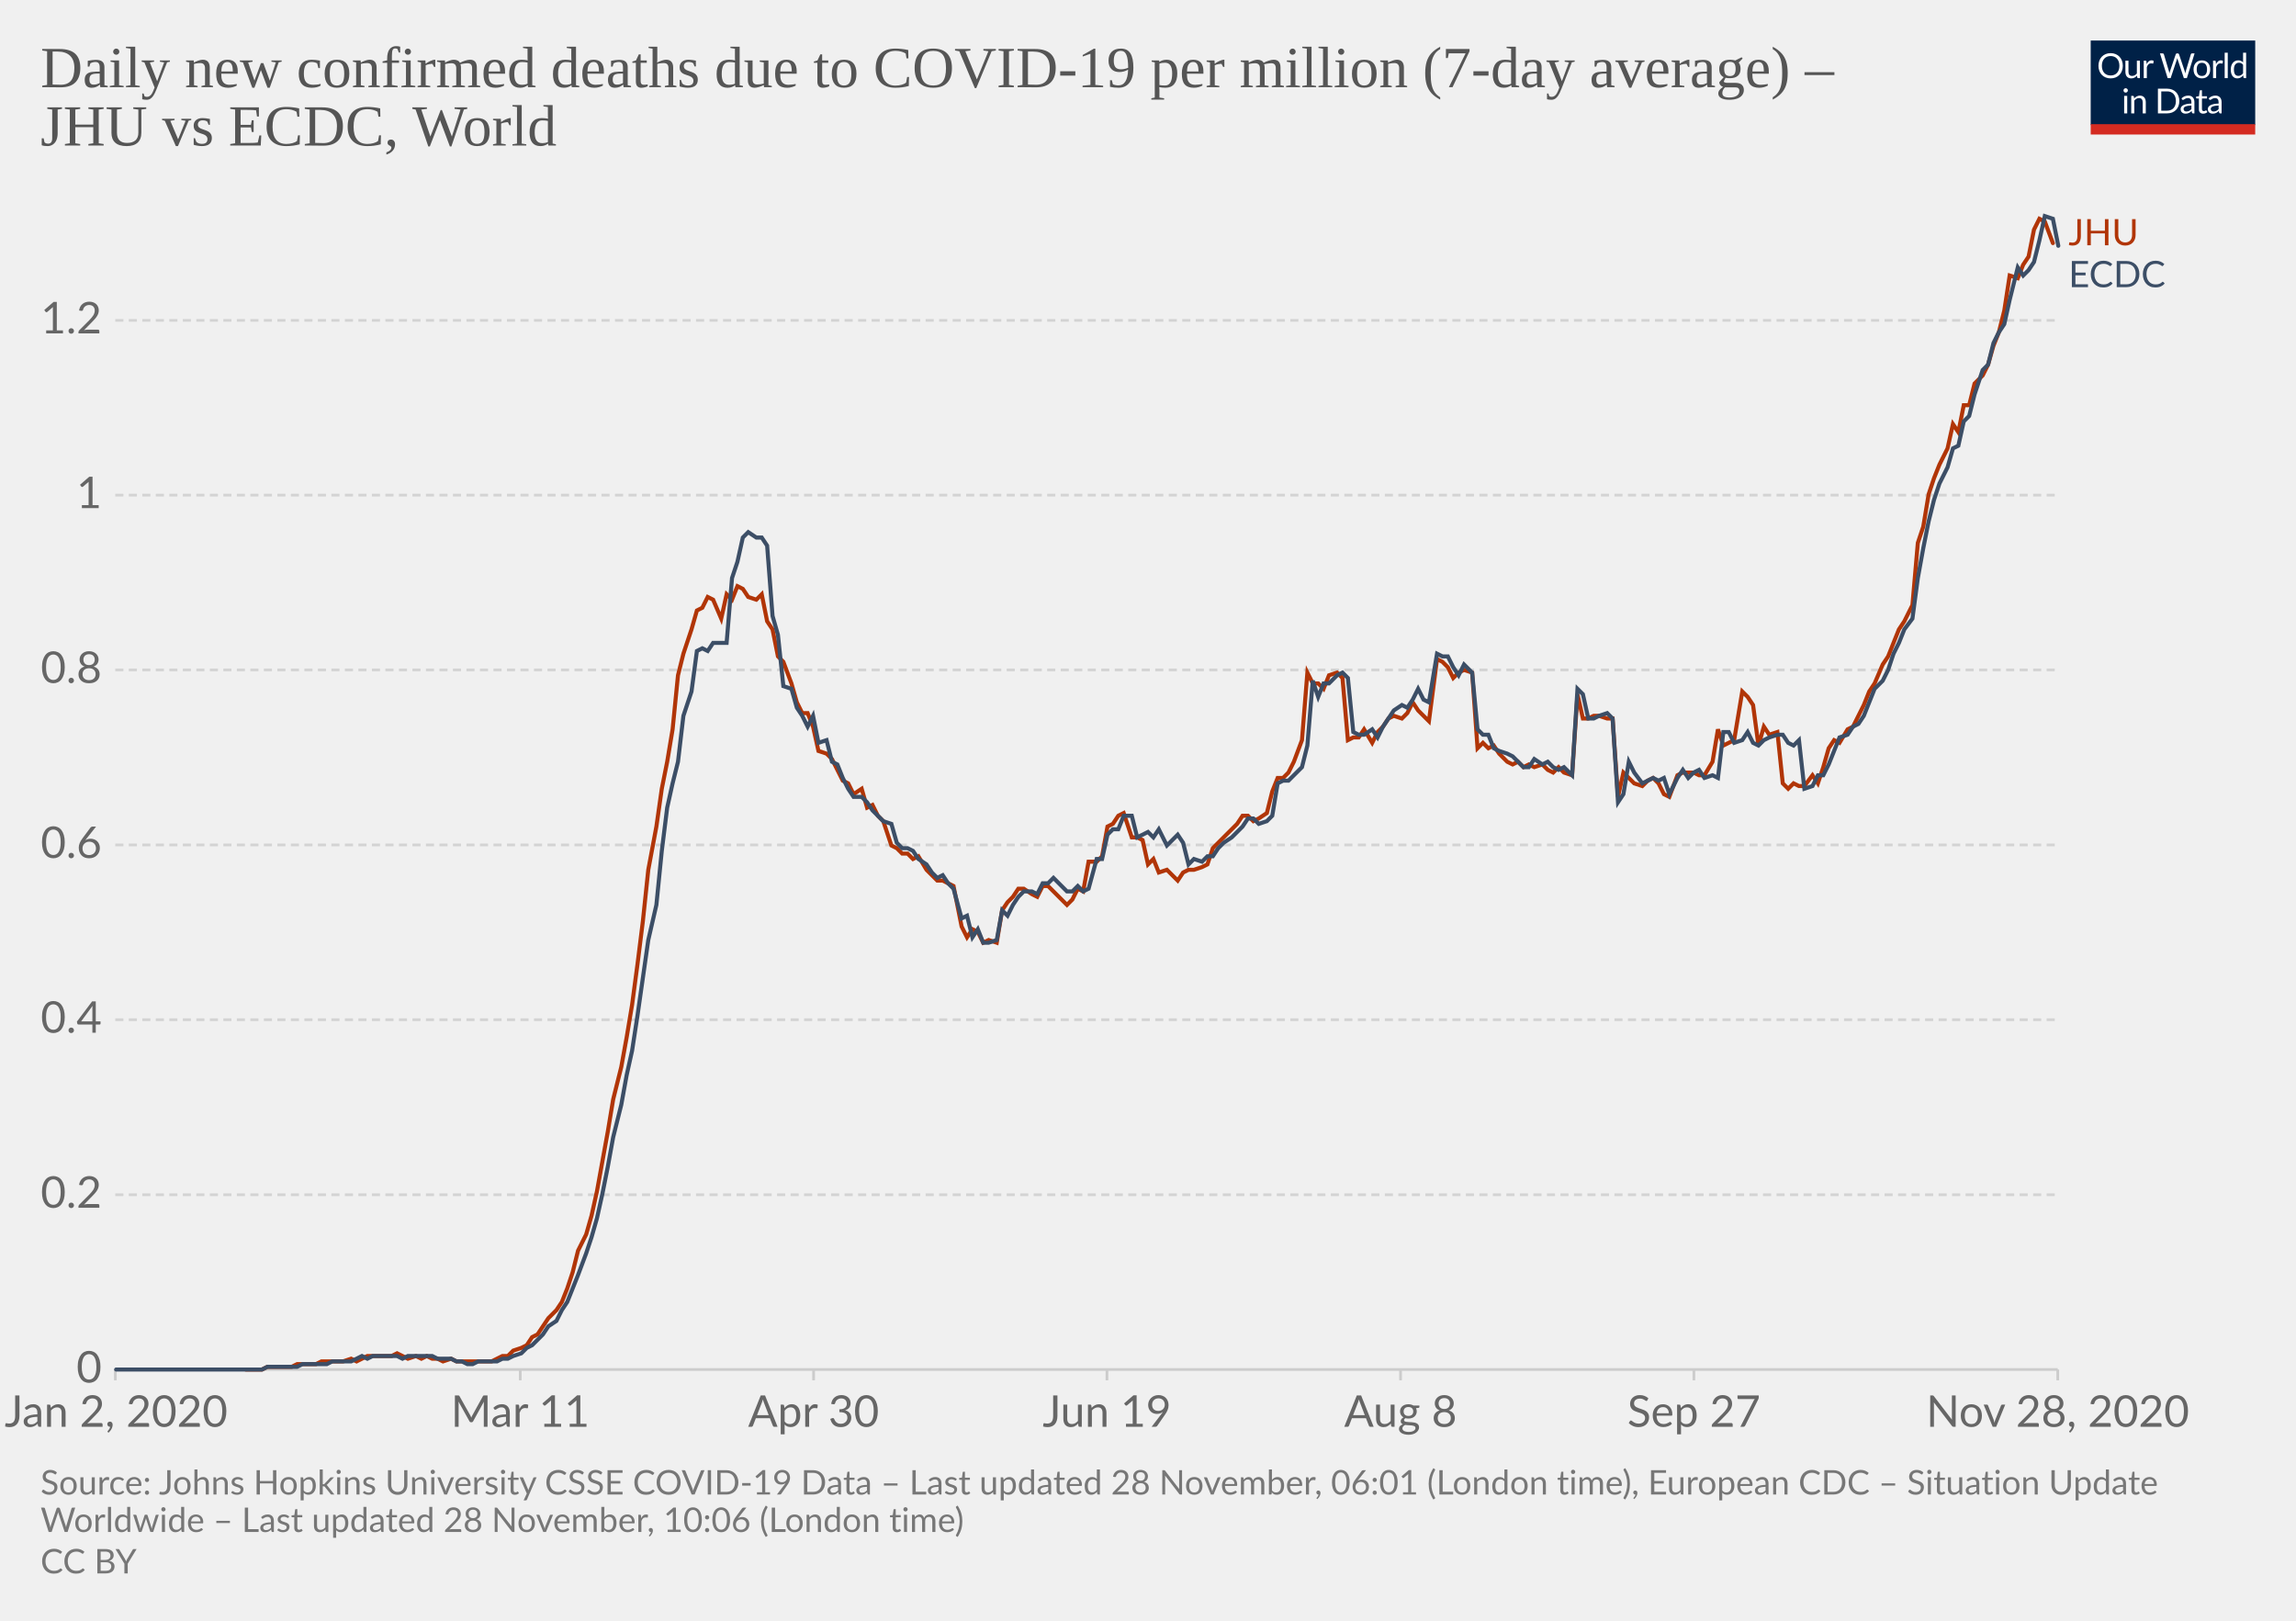
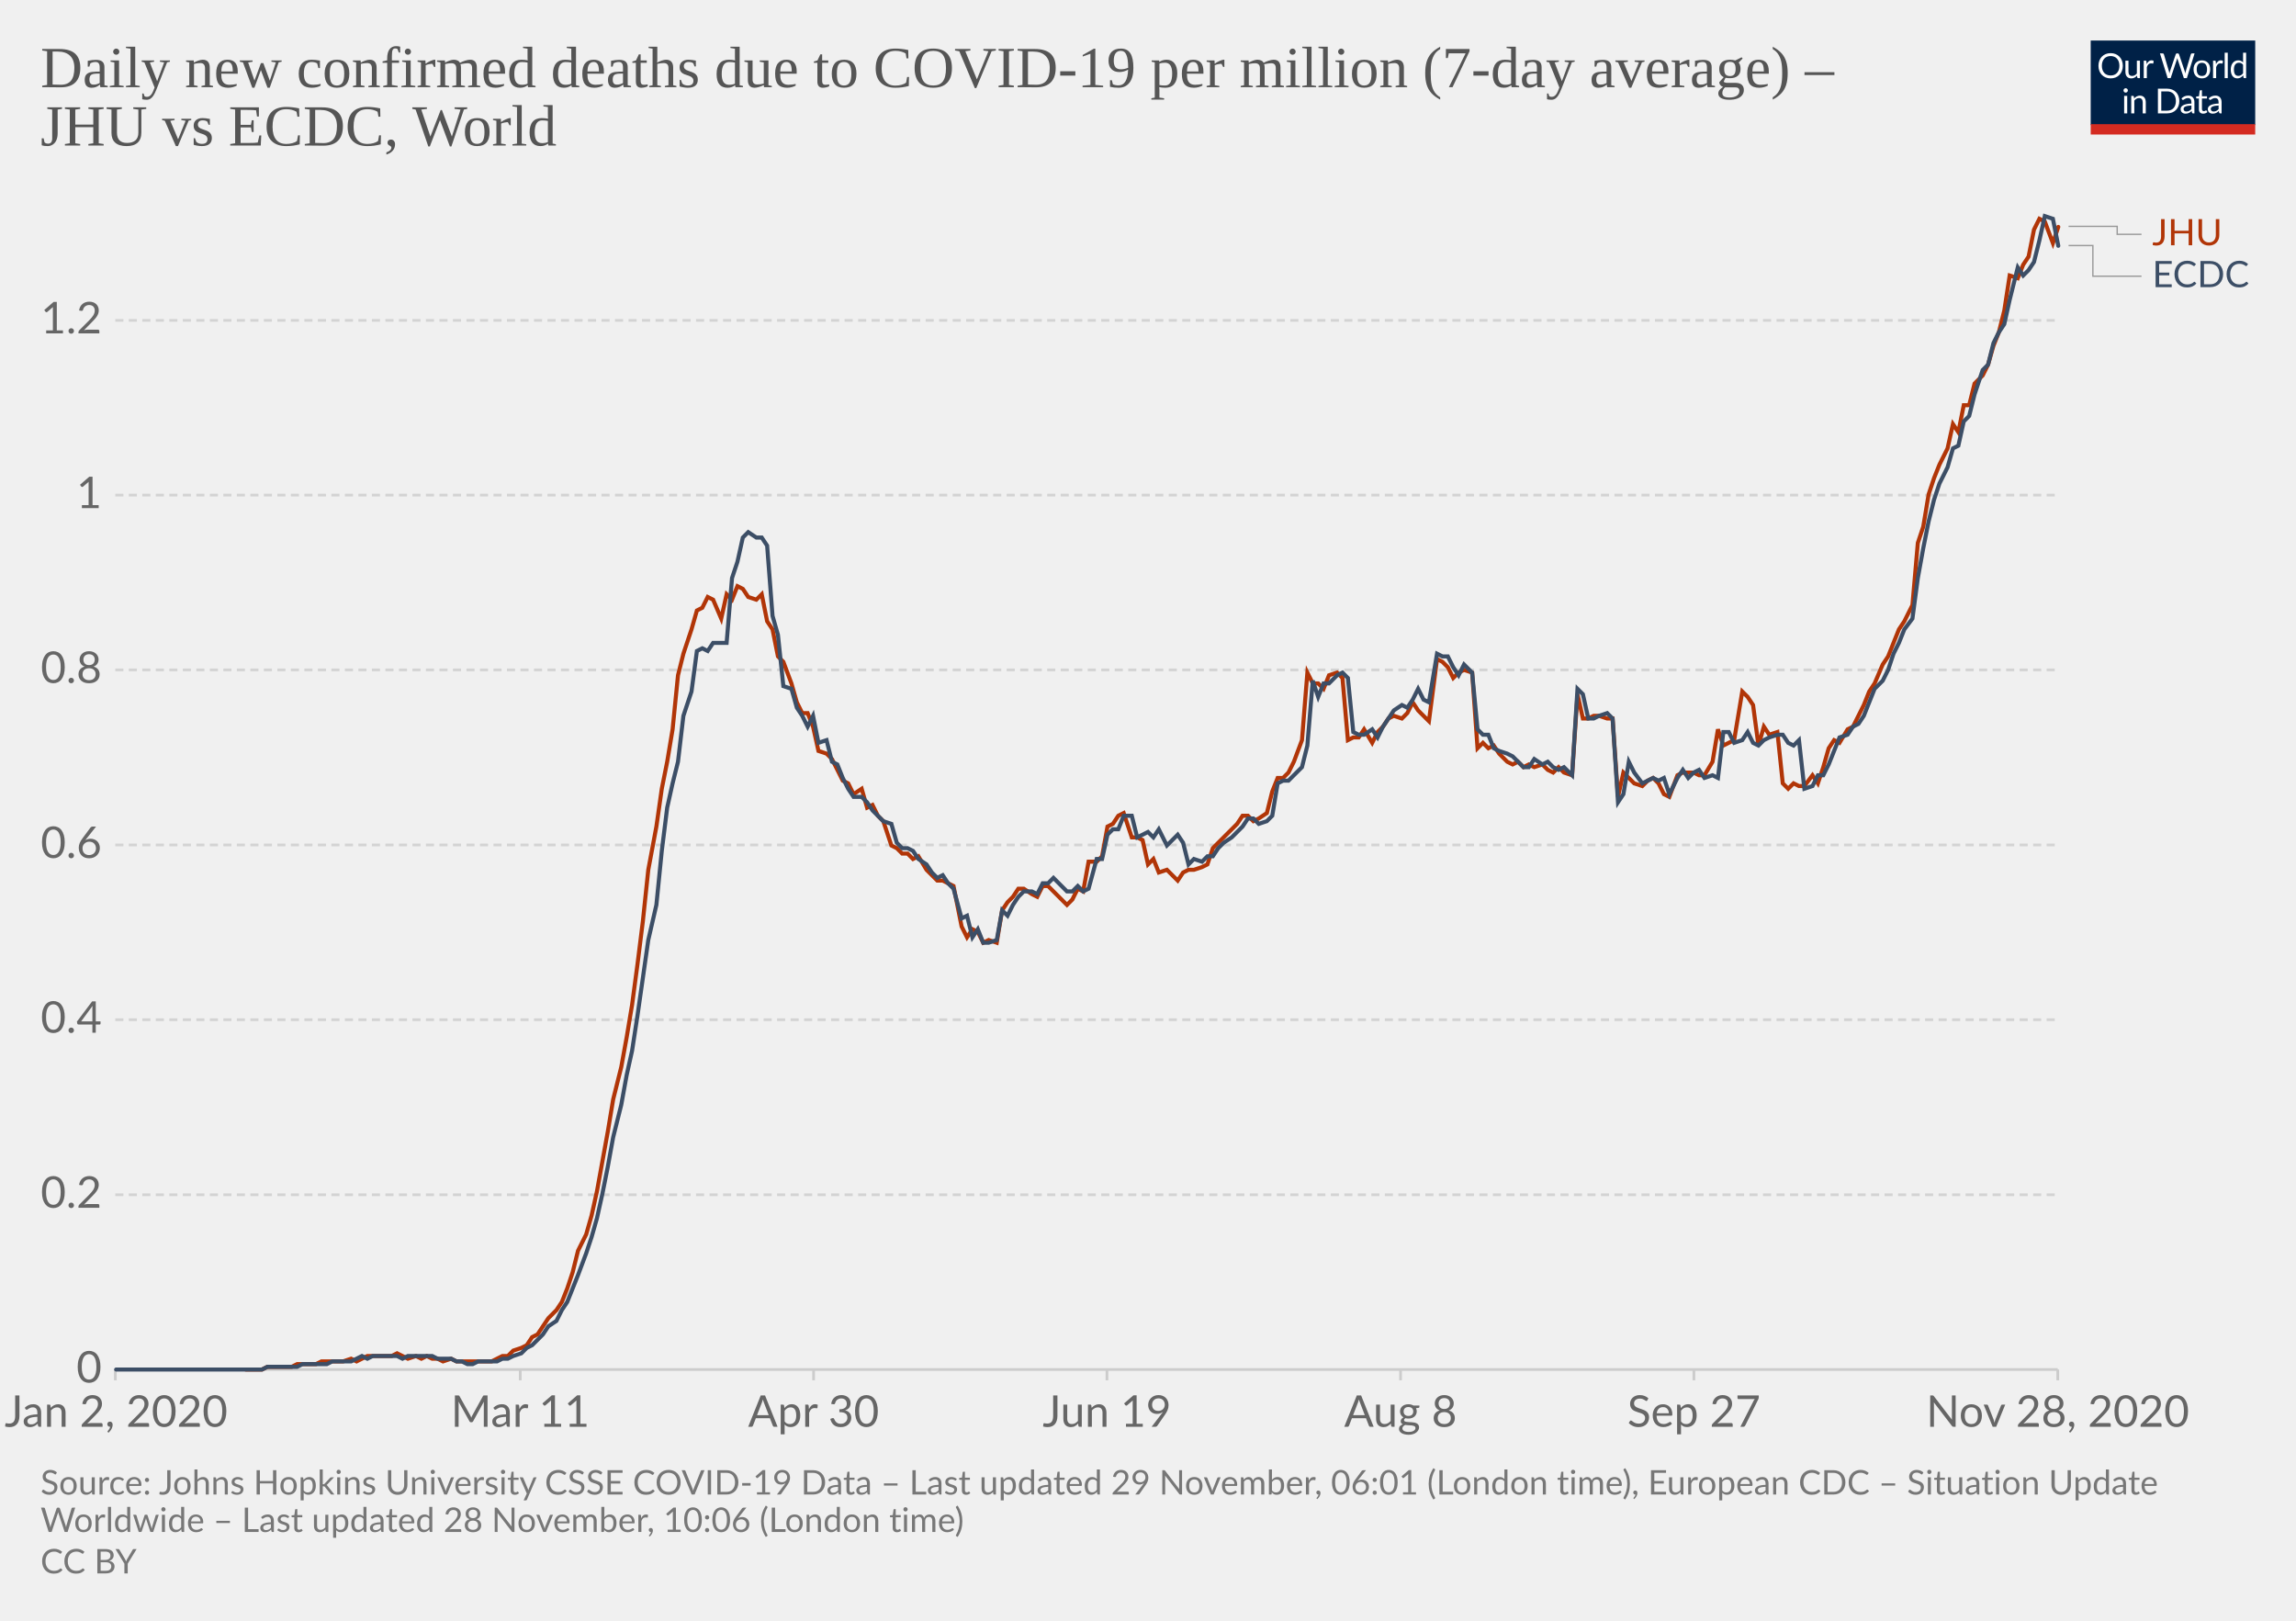
<svg xmlns="http://www.w3.org/2000/svg" version="1.1" style="background-color:#fff;-webkit-font-smoothing:antialiased" width="850" height="600" viewBox="0 0 850 600" font-family="Lato,'Helvetica Neue',Helvetica,Arial,sans-serif" font-size="18" text-rendering="optimizeLegibility">
  <g class="HeaderView">
    <g transform="matrix(.29 0 0 .29 774 15)">
      <svg width="210" height="120" viewBox="0 0 210 120" fill="none">
        <g clip-path="url(#clip0)">
          <path d="M0 0h210v107.89H0V0z" fill="#002147" />
          <path d="M40.98 32.25c0 2.36-.38 4.53-1.12 6.51a14.26 14.26 0 01-8.1 8.4c-1.9.78-4.02 1.17-6.34 1.17a16.6 16.6 0 01-6.33-1.17 14.31 14.31 0 01-8.08-8.4 18.29 18.29 0 01-1.12-6.51c0-2.36.38-4.53 1.12-6.5a14.32 14.32 0 018.07-8.44c1.92-.8 4.03-1.19 6.34-1.19 2.32 0 4.43.4 6.34 1.19 1.92.8 3.56 1.9 4.93 3.34a14.87 14.87 0 013.17 5.1 18.1 18.1 0 011.12 6.5zm-4.38 0c0-1.94-.26-3.68-.8-5.22a10.91 10.91 0 00-2.24-3.89 9.68 9.68 0 00-3.52-2.46 11.95 11.95 0 00-4.62-.86c-1.68 0-3.21.28-4.6.86a9.88 9.88 0 00-3.54 2.46 10.91 10.91 0 00-2.24 3.9c-.53 1.53-.8 3.27-.8 5.2 0 1.94.27 3.68.8 5.22a11.17 11.17 0 002.24 3.9 10.01 10.01 0 003.55 2.44c1.38.56 2.9.83 4.6.83 1.7 0 3.24-.27 4.61-.83a9.8 9.8 0 003.52-2.44 11.17 11.17 0 002.25-3.9c.53-1.54.8-3.28.8-5.21zm26.22-6.54V48H60.5c-.56 0-.9-.27-1.05-.81l-.31-2.4a12.45 12.45 0 01-3.26 2.6c-1.2.64-2.58.96-4.13.96-1.22 0-2.3-.2-3.24-.6a6.52 6.52 0 01-2.33-1.7 7.37 7.37 0 01-1.43-2.67c-.3-1.04-.46-2.2-.46-3.45V25.7h3.91v14.22c0 1.68.38 2.99 1.15 3.91.77.93 1.96 1.39 3.54 1.39 1.16 0 2.24-.27 3.23-.82a10.42 10.42 0 002.8-2.28V25.7h3.91zm8.61 4.47a9.94 9.94 0 012.6-3.56 5.64 5.64 0 013.76-1.3c.47 0 .92.05 1.34.15.44.1.83.27 1.17.49l-.3 2.92c-.09.37-.3.55-.66.55-.2 0-.5-.04-.9-.13a6.21 6.21 0 00-3.24.18c-.54.2-1.03.5-1.47.92-.42.4-.81.9-1.17 1.5-.33.58-.64 1.26-.92 2.02V48H67.7V25.71h2.25c.42 0 .72.08.88.25.16.16.27.44.33.83l.26 3.39zm61.16-13.7L122.75 48h-3.82l-7.99-24.05a21.95 21.95 0 01-.42-1.58 38.36 38.36 0 01-.44 1.58L102.05 48h-3.83L88.4 16.47h3.54c.38 0 .7.1.95.29.26.2.43.43.5.73l6.52 21.9c.1.4.2.83.28 1.28.1.46.2.94.29 1.46l.3-1.46c.12-.47.25-.9.38-1.27l7.41-21.91c.1-.25.26-.48.51-.69.27-.22.58-.33.95-.33h1.23c.38 0 .69.1.92.29.24.2.41.43.53.73l7.4 21.9a28.4 28.4 0 01.68 2.62 29.52 29.52 0 01.52-2.61l6.54-21.91c.07-.27.23-.5.48-.7.27-.21.58-.32.95-.32h3.32zm9.35 8.88c1.63 0 3.1.27 4.4.82a9.43 9.43 0 015.46 5.94c.5 1.4.74 2.98.74 4.73 0 1.76-.25 3.34-.74 4.75a9.43 9.43 0 01-5.46 5.92c-1.3.52-2.77.79-4.4.79-1.64 0-3.12-.27-4.44-.8a9.42 9.42 0 01-3.35-2.3c-.92-1-1.63-2.2-2.13-3.61-.49-1.41-.73-3-.73-4.75s.24-3.33.73-4.73c.5-1.43 1.2-2.64 2.13-3.63a9.4 9.4 0 013.35-2.31c1.32-.55 2.8-.82 4.44-.82zm0 19.89c2.2 0 3.84-.73 4.93-2.2 1.08-1.48 1.63-3.54 1.63-6.18 0-2.66-.55-4.72-1.63-6.2-1.09-1.49-2.73-2.23-4.93-2.23-1.12 0-2.09.2-2.93.57a5.7 5.7 0 00-2.06 1.65 7.5 7.5 0 00-1.24 2.67c-.26 1.04-.4 2.22-.4 3.54 0 2.64.55 4.7 1.64 6.18 1.1 1.47 2.76 2.2 4.99 2.2zm17.97-15.07a9.94 9.94 0 012.6-3.56 5.64 5.64 0 013.76-1.3c.47 0 .91.05 1.34.15.44.1.83.27 1.16.49l-.28 2.92c-.09.37-.31.55-.66.55-.2 0-.5-.04-.9-.13a6.2 6.2 0 00-3.24.18c-.54.2-1.03.5-1.47.92-.43.4-.82.9-1.17 1.5a13.1 13.1 0 00-.92 2.02V48h-3.94V25.71h2.24c.43 0 .72.08.88.25.17.16.28.44.33.83l.27 3.39zm15.04-14.59V48h-3.92V15.6h3.92zm19.55 15.43a6.22 6.22 0 00-2.38-2.05 6.7 6.7 0 00-2.86-.6c-2.07 0-3.66.75-4.77 2.23-1.12 1.48-1.68 3.6-1.68 6.33 0 1.46.13 2.7.38 3.74a7.29 7.29 0 001.1 2.56 4.35 4.35 0 001.78 1.45c.7.3 1.5.46 2.4.46 1.29 0 2.41-.3 3.36-.88a9.6 9.6 0 002.67-2.49V31.02zm3.91-15.43V48h-2.33c-.56 0-.9-.27-1.06-.81l-.35-2.71a12.13 12.13 0 01-3.25 2.77 8.28 8.28 0 01-4.23 1.06 7.31 7.31 0 01-6.14-2.9c-.73-.96-1.3-2.15-1.69-3.57a18.35 18.35 0 01.07-9.48 11.29 11.29 0 011.89-3.7 8.7 8.7 0 017.06-3.34 7.96 7.96 0 016.12 2.62V15.59h3.91zM46.61 70.71V93H42.7V70.71h3.91zm.84-7c0 .39-.08.75-.24 1.09a2.81 2.81 0 01-1.52 1.47 2.67 2.67 0 01-2.16 0 2.9 2.9 0 01-1.45-1.47 2.67 2.67 0 010-2.16c.15-.35.35-.65.6-.9.25-.27.53-.47.85-.62a2.67 2.67 0 012.16 0c.35.15.65.35.9.62.27.25.47.55.62.9.16.34.24.7.24 1.08zm7.97 10.24c.49-.54 1-1.04 1.54-1.48a9.85 9.85 0 013.66-1.84 8.96 8.96 0 015.43.35c.94.4 1.72.97 2.33 1.71a7.36 7.36 0 011.43 2.67c.32 1.04.49 2.19.49 3.45V93h-3.94V78.81c0-1.69-.4-3-1.17-3.92-.76-.93-1.93-1.4-3.5-1.4a6.6 6.6 0 00-3.25.83c-1 .56-1.92 1.31-2.77 2.27V93h-3.94V70.71h2.35c.56 0 .9.28 1.04.82l.3 2.42zm57.7 3.3c0 2.36-.37 4.5-1.11 6.44a14.3 14.3 0 01-3.17 4.98 14.1 14.1 0 01-4.93 3.2c-1.9.76-4.02 1.13-6.33 1.13H85.8V61.47h11.77c2.31 0 4.42.39 6.33 1.15a13.8 13.8 0 018.1 8.18 17.75 17.75 0 011.12 6.45zm-4.37 0c0-1.94-.26-3.67-.8-5.2a10.94 10.94 0 00-2.23-3.87 9.57 9.57 0 00-3.53-2.42 12.23 12.23 0 00-4.61-.83h-7.5v24.62h7.5c1.7 0 3.24-.28 4.61-.84a9.7 9.7 0 003.53-2.4 10.94 10.94 0 002.24-3.87c.53-1.53.8-3.26.8-5.2zm19.8 5.72c-1.8.06-3.34.2-4.62.44-1.26.22-2.3.51-3.1.88-.8.36-1.37.8-1.74 1.3-.35.5-.53 1.05-.53 1.67 0 .58.1 1.1.3 1.52a3 3 0 00.76 1.05c.34.27.73.46 1.17.6.45.11.94.17 1.45.17a7.28 7.28 0 003.5-.81 11.95 11.95 0 002.82-2.2v-4.62zm-12.65-9.11a12.73 12.73 0 013.98-2.66c1.43-.59 3-.88 4.73-.88 1.25 0 2.36.2 3.33.61a6.81 6.81 0 013.94 4.38c.33 1.04.5 2.19.5 3.43V93h-1.74a1.8 1.8 0 01-.88-.18c-.2-.13-.36-.38-.48-.74l-.44-2.12c-.59.55-1.16 1.03-1.72 1.46a9.48 9.48 0 01-3.74 1.7c-.69.15-1.46.23-2.3.23-.87 0-1.69-.12-2.45-.35a5.34 5.34 0 01-3.34-2.93 6.64 6.64 0 01-.49-2.64c0-.88.25-1.72.73-2.53a6.33 6.33 0 012.35-2.17c1.09-.63 2.5-1.15 4.25-1.54 1.75-.41 3.89-.65 6.42-.7v-1.75c0-1.73-.37-3.03-1.12-3.91-.75-.9-1.84-1.34-3.28-1.34-.97 0-1.78.12-2.44.37-.64.23-1.2.5-1.7.81l-1.23.82c-.33.23-.67.35-1 .35-.27 0-.5-.07-.69-.2a2.1 2.1 0 01-.48-.53l-.7-1.25zm27.67 19.5c-1.76 0-3.12-.5-4.07-1.48-.94-.98-1.41-2.4-1.41-4.25V74h-2.68a.9.9 0 01-.6-.2c-.16-.14-.24-.36-.24-.66v-1.56l3.65-.46.9-6.89a.9.9 0 01.29-.52.88.88 0 01.62-.22H142v7.67h6.44V74H142v13.38c0 .94.22 1.63.68 2.09.45.45 1.04.68 1.76.68a3.21 3.21 0 001.85-.53l.55-.35c.16-.12.3-.18.41-.18.2 0 .4.13.55.38l1.15 1.87a7.45 7.45 0 01-2.44 1.5c-.96.35-1.94.52-2.95.52zm19.68-10.4c-1.8.07-3.34.21-4.62.45-1.26.22-2.3.51-3.1.88-.8.36-1.37.8-1.74 1.3-.35.5-.53 1.05-.53 1.67 0 .58.1 1.1.3 1.52.18.42.44.77.76 1.05.34.27.73.46 1.17.6.45.11.94.17 1.45.17a7.3 7.3 0 003.5-.81 12.04 12.04 0 002.82-2.2v-4.62zm-12.65-9.1a12.72 12.72 0 013.99-2.66c1.42-.59 3-.88 4.72-.88 1.25 0 2.36.2 3.33.61a6.81 6.81 0 013.94 4.38c.33 1.04.5 2.19.5 3.43V93h-1.74a1.8 1.8 0 01-.88-.18c-.2-.13-.36-.38-.48-.74l-.44-2.12c-.59.55-1.16 1.03-1.72 1.46a9.48 9.48 0 01-3.74 1.7c-.69.15-1.46.23-2.3.23-.87 0-1.69-.12-2.45-.35a5.33 5.33 0 01-3.34-2.93 6.62 6.62 0 01-.49-2.64c0-.88.25-1.72.73-2.53a6.33 6.33 0 012.35-2.17c1.09-.63 2.5-1.15 4.25-1.54a31.2 31.2 0 016.42-.7v-1.75c0-1.73-.37-3.03-1.12-3.91-.75-.9-1.84-1.34-3.28-1.34-.97 0-1.78.12-2.44.37-.64.23-1.2.5-1.7.81-.46.3-.87.57-1.22.82-.34.23-.68.35-1.02.35-.26 0-.49-.07-.68-.2a1.88 1.88 0 01-.48-.53l-.7-1.25z" fill="#fff" />
          <path fill="#D42B21" d="M0 106.79h210V120H0z" />
        </g>
        <defs>
          <clipPath id="clip0">
            <path fill="#fff" d="M0 0h210v120H0z" />
          </clipPath>
        </defs>
      </svg>
    </g>
    <a href="https://ourworldindata.org/grapher/daily-covid-deaths-per-million-jhu-vs-ecdc?tab=chart&amp;stackMode=absolute&amp;region=World" target="_blank" rel="noopener" font-family="&quot;Playfair Display&quot;,Georgia,&quot;Times New Roman&quot;,serif">
      <text font-size="21.6" x="15" y="32.3" fill="#555">
        <tspan x="15" y="32.28">Daily new confirmed deaths due to COVID-19 per million (7-day average) –</tspan>
        <tspan x="15" y="53.88">JHU vs ECDC, World</tspan>
      </text>
    </a>
  </g>
  <g class="LineChart">
    <defs>
      <clipPath id="a">
        <path d="M32.68 0h830v896.4h-830z" />
      </clipPath>
    </defs>
    <g class="DualAxisView">
      <g class="HorizontalAxis">
        <path stroke="#ccc" d="M42.7 507v4M192.6 507v4M301.2 507v4M409.8 507v4M518.5 507v4M627.1 507v4M761.8 507v4" />
        <text x="43" y="528.2" fill="#666" text-anchor="middle" font-size="16.2">Jan 2, 2020</text>
        <text x="192.6" y="528.2" fill="#666" text-anchor="middle" font-size="16.2">Mar 11</text>
        <text x="301.2" y="528.2" fill="#666" text-anchor="middle" font-size="16.2">Apr 30</text>
        <text x="409.8" y="528.2" fill="#666" text-anchor="middle" font-size="16.2">Jun 19</text>
        <text x="518.5" y="528.2" fill="#666" text-anchor="middle" font-size="16.2">Aug 8</text>
        <text x="627.1" y="528.2" fill="#666" text-anchor="middle" font-size="16.2">Sep 27</text>
        <text x="761.8" y="528.2" fill="#666" text-anchor="middle" font-size="16.2">Nov 28, 2020</text>
      </g>
      <g class="VerticalAxis" fill="#666" dominant-baseline="middle" text-anchor="end" font-size="16.2">
        <text x="37.68" y="507">0</text>
        <text x="37.68" y="442.3">0.2</text>
        <text x="37.68" y="377.5">0.4</text>
        <text x="37.68" y="312.8">0.6</text>
        <text x="37.68" y="248">0.8</text>
        <text x="37.68" y="183.3">1</text>
        <text x="37.68" y="118.6">1.2</text>
      </g>
      <g class="AxisGridLines horizontalLines">
        <path stroke="#ccc" d="M42.68 507h719.11" />
        <path stroke="#d3d3d3" stroke-dasharray="3,2" d="M42.68 442.3h719.11M42.68 377.5h719.11M42.68 312.8h719.11M42.68 248h719.11M42.68 183.3h719.11M42.68 118.6h719.11" />
      </g>
    </g>
    <g clip-path="url(#a)">
      <g class="LineLabels" cursor="default">
        <g class="legendMark">
-           <text font-size="13.5" x="765.8" y="90.8" fill="#B13507">
-             <tspan x="765.79" y="90.8">JHU</tspan>
+           <g class="indicator">
+             <path d="M765.8 83.8h18v2.95h9" stroke="#999" stroke-width=".5" fill="none" />
+           </g>
+           <text font-size="13.5" x="796.8" y="90.8" fill="#B13507">
+             <tspan x="796.79" y="90.8">JHU</tspan>
          </text>
        </g>
        <g class="legendMark">
-           <text font-size="13.5" x="765.8" y="106.3" fill="#3C4E66">
-             <tspan x="765.79" y="106.3">ECDC</tspan>
+           <g class="indicator">
+             <path d="M765.8 90.9h9v11.35h18" stroke="#999" stroke-width=".5" fill="none" />
+           </g>
+           <text font-size="13.5" x="796.8" y="106.3" fill="#3C4E66">
+             <tspan x="796.79" y="106.3">ECDC</tspan>
          </text>
        </g>
      </g>
      <g class="Lines">
        <g class="key-World_0">
-           <path stroke="#B13507" stroke-linecap="round" d="M91 507h6l2-1h9l2-1h7l2-1h8l3-1 2 1 2-1 2-1h9l2-1 2 1 2 1 3-1 2 1 2-1 2 1h2l2 1 3-1 2 1h13l2-1 2-1h2l2-2 3-1 2-1 2-3 2-1 2-3 2-3 3-3 2-3 2-5 2-6 2-8 3-6 2-7 2-9 2-11 2-11 2-12 3-12 2-11 2-12 2-15 2-16 2-19 3-16 2-14 2-10 2-12 2-20 2-8 3-9 2-7 2-1 2-4 2 1 3 7 2-9 2 2 2-5 2 1 2 3 3 1 2-2 2 10 2 3 2 10 2 2 3 8 2 7 2 4h2l2 5 2 9 3 1 2 2 2 4 2 4 2 1 2 4 3-2 2 7 2-1 2 4 2 2 3 9 2 1 2 2h2l2 2 2-1 3 5 2 2 2 2h2l2 1 2 1 3 15 2 4 2-3 2 1 2 4 2-1 3 1 2-12 2-3 2-2 2-3h2l3 2 2 1 2-4h2l2 2 3 3 2 2 2-2 2-4 2 1 2-11h3l2-2 2-11 2-1 2-3 2-1 3 9h2l2 1 2 9 2-2 2 5 3-1 2 2 2 2 2-3 2-1h2l3-1 2-1 2-6 2-2 2-2 3-3 2-2 2-3h2l2 2 2-1 3-2 2-8 2-5h2l2-2 2-4 3-8 2-25 2 4h2l2 2 2-5 3-1 2 2 2 23 2-1h2l2-3 3 5 2-4 2-2 2-3 2-1 3 1 2-2 2-4 2 3 2 2 2 2 3-23 2 1 2 2 2 4 2-2 2-1 3 1 2 28 2-2 2 2 2-1 2 3 3 3 2 1 2-1 2 2 2-1 2 1 3-1 2 2 2 1 2-2 2 2 3 1 2-30 2 9h2l2-1h2l3 1h2l2 29 2-9 2 2 2 2 3 1 2-2 2-1 2 2 2 4 2 1 3-8 2-1h4l2 1h2l3-5 2-12 2 6 2-1 2-1 3-18 2 2 2 3 2 15 2-7 2 3 3-1 2 19 2 2 2-2 2 1h2l3-4 2 3 2-6 2-7 2-3 2 1 3-5 2-1 2-4 2-4 2-5 2-3 3-7 2-3 2-5 2-5 2-3 3-6 2-23 2-6 2-12 2-6 2-5 3-6 2-9 2 3 2-10h2l2-8 3-3 2-4 2-7 2-5 2-8 2-13 3 1 2-5 2-3 2-10 2-4 2 1 3 8" fill="none" stroke-width="1.5" />
+           <path stroke="#B13507" stroke-linecap="round" d="M91 507h6l2-1h9l2-1h7l2-1h8l3-1 2 1 2-1 2-1h9l2-1 2 1 2 1 3-1 2 1 2-1 2 1h2l2 1 3-1 2 1h13l2-1 2-1h2l2-2 3-1 2-1 2-3 2-1 2-3 2-3 3-3 2-3 2-5 2-6 2-8 3-6 2-7 2-9 2-11 2-11 2-12 3-12 2-11 2-12 2-15 2-16 2-19 3-16 2-14 2-10 2-12 2-20 2-8 3-9 2-7 2-1 2-4 2 1 3 7 2-9 2 2 2-5 2 1 2 3 3 1 2-2 2 10 2 3 2 10 2 2 3 8 2 7 2 4h2l2 5 2 9 3 1 2 2 2 4 2 4 2 1 2 4 3-2 2 7 2-1 2 4 2 2 3 9 2 1 2 2h2l2 2 2-1 3 5 2 2 2 2h2l2 1 2 1 3 15 2 4 2-3 2 1 2 4 2-1 3 1 2-12 2-3 2-2 2-3h2l3 2 2 1 2-4h2l2 2 3 3 2 2 2-2 2-4 2 1 2-11h3l2-2 2-11 2-1 2-3 2-1 3 9h2l2 1 2 9 2-2 2 5 3-1 2 2 2 2 2-3 2-1h2l3-1 2-1 2-6 2-2 2-2 3-3 2-2 2-3h2l2 2 2-1 3-2 2-8 2-5h2l2-2 2-4 3-8 2-25 2 4h2l2 2 2-5 3-1 2 2 2 23 2-1h2l2-3 3 5 2-4 2-2 2-3 2-1 3 1 2-2 2-4 2 3 2 2 2 2 3-23 2 1 2 2 2 4 2-2 2-1 3 1 2 28 2-2 2 2 2-1 2 3 3 3 2 1 2-1 2 2 2-1 2 1 3-1 2 2 2 1 2-2 2 2 3 1 2-30 2 9h2l2-1h2l3 1h2l2 29 2-9 2 2 2 2 3 1 2-2 2-1 2 2 2 4 2 1 3-8 2-1h4l2 1h2l3-5 2-12 2 6 2-1 2-1 3-18 2 2 2 3 2 15 2-7 2 3 3-1 2 19 2 2 2-2 2 1h2l3-4 2 3 2-6 2-7 2-3 2 1 3-5 2-1 2-4 2-4 2-5 2-3 3-7 2-3 2-5 2-5 2-3 3-6 2-23 2-6 2-12 2-6 2-5 3-6 2-9 2 3 2-10h2l2-8 3-3 2-4 2-7 2-5 2-8 2-13 3 1 2-5 2-3 2-10 2-4 2 1 3 8 2-6" fill="none" stroke-width="1.5" />
        </g>
        <g class="key-World_1">
          <path stroke="#3C4E66" stroke-linecap="round" d="M43 507h54l2-1h11l2-1h9l2-1h7l2-1 2-1 2 1 2-1h9l2 1 2-1h9l2 1h5l2 1h2l2 1h2l2-1h7l2-1h2l2-1 3-1 2-2 2-1 2-2 2-2 2-3 3-2 2-4 2-3 2-5 2-5 3-8 2-6 2-7 2-9 2-10 2-11 3-12 2-11 2-9 2-13 2-14 2-14 3-13 2-20 2-16 2-9 2-8 2-17 3-9 2-15 2-1 2 1 2-3h5l2-24 2-6 2-9 2-2 3 2h2l2 3 2 26 2 7 2 19 3 1 2 7 2 3 2 4 2-4 2 10 3-1 2 8 2 1 2 5 2 4 2 3h3l2 2 2 3 2 2 2 2 3 1 2 7 2 2h2l2 1 2 3 3 2 2 3 2 2 2-1 2 3 2 2 3 11 2-1 2 8 2-3 2 5h2l3-1 2-11 2 2 2-4 2-3 2-2h3l2 1 2-4h2l2-2 3 3 2 2h2l2-2 2 2 2-1 3-11h2l2-9 2-2h2l2-5h3l2 8 2-1 2-1 2 2 2-3 3 6 2-2 2-2 2 3 2 8 2-2 3 1 2-2h2l2-3 2-2 3-2 2-2 2-2 2-3h2l2 2 3-1 2-2 2-12 2-1h2l2-2 3-3 2-8 2-24 2 6 2-5h2l3-3 2-1 2 2 2 20 2 1h2l3-2 2 3 2-4 2-3 2-3 3-2 2 1 2-3 2-4 2 4 2 1 3-18 2 1h2l2 4 2 3 2-4 3 3 2 21 2 2h2l2 5 2 1 3 1 2 1 2 2 2 2h2l2-3 3 2 2-1 2 2 2 1 2-1 3 3 2-32 2 2 2 9h2l2-1 3-1 2 2 2 31 2-3 2-12 2 4 3 4 2-1 2-1 2 1 2-1 2 6 3-6 2-3 2 3 2-2 2-1 2 3 3-1 2 1 2-17h2l2 4 3-1 2-3 2 4 2 1 2-2 2-1 3-1h2l2 3 2 1 2-2 2 18 3-1 2-4h2l2-4 2-5 2-5 3-1 2-3 2-1 2-3 2-5 2-5 3-3 2-4 2-6 2-4 2-5 3-4 2-15 2-11 2-10 2-8 2-6 3-6 2-7 2-1 2-9 2-2 2-8 3-9 2-2 2-8 2-4 2-3 2-9 3-12 2 3 2-2 2-3 2-8 2-9 3 1 2 10" fill="none" stroke-width="1.5" />
        </g>
      </g>
    </g>
  </g>
  <g class="SourcesFooter" fill="#777">
    <g class="clickable" fill="#777">
      <text font-size="12.6" x="15" y="553.3">
-         <tspan x="15" y="553.28">Source: Johns Hopkins University CSSE COVID-19 Data – Last updated 28 November, 06:01 (London time), European CDC – Situation Update</tspan>
+         <tspan x="15" y="553.28">Source: Johns Hopkins University CSSE COVID-19 Data – Last updated 29 November, 06:01 (London time), European CDC – Situation Update</tspan>
        <tspan x="15" y="567.14">Worldwide – Last updated 28 November, 10:06 (London time)</tspan>
      </text>
    </g>
    <text font-size="12.6" x="15" y="582.5">
      <tspan x="15" y="582.48">
        <a class="cclogo" href="http://creativecommons.org/licenses/by/4.0/deed.en_US" target="_blank" fill="#777">CC BY</a>
      </tspan>
    </text>
  </g>
</svg>
